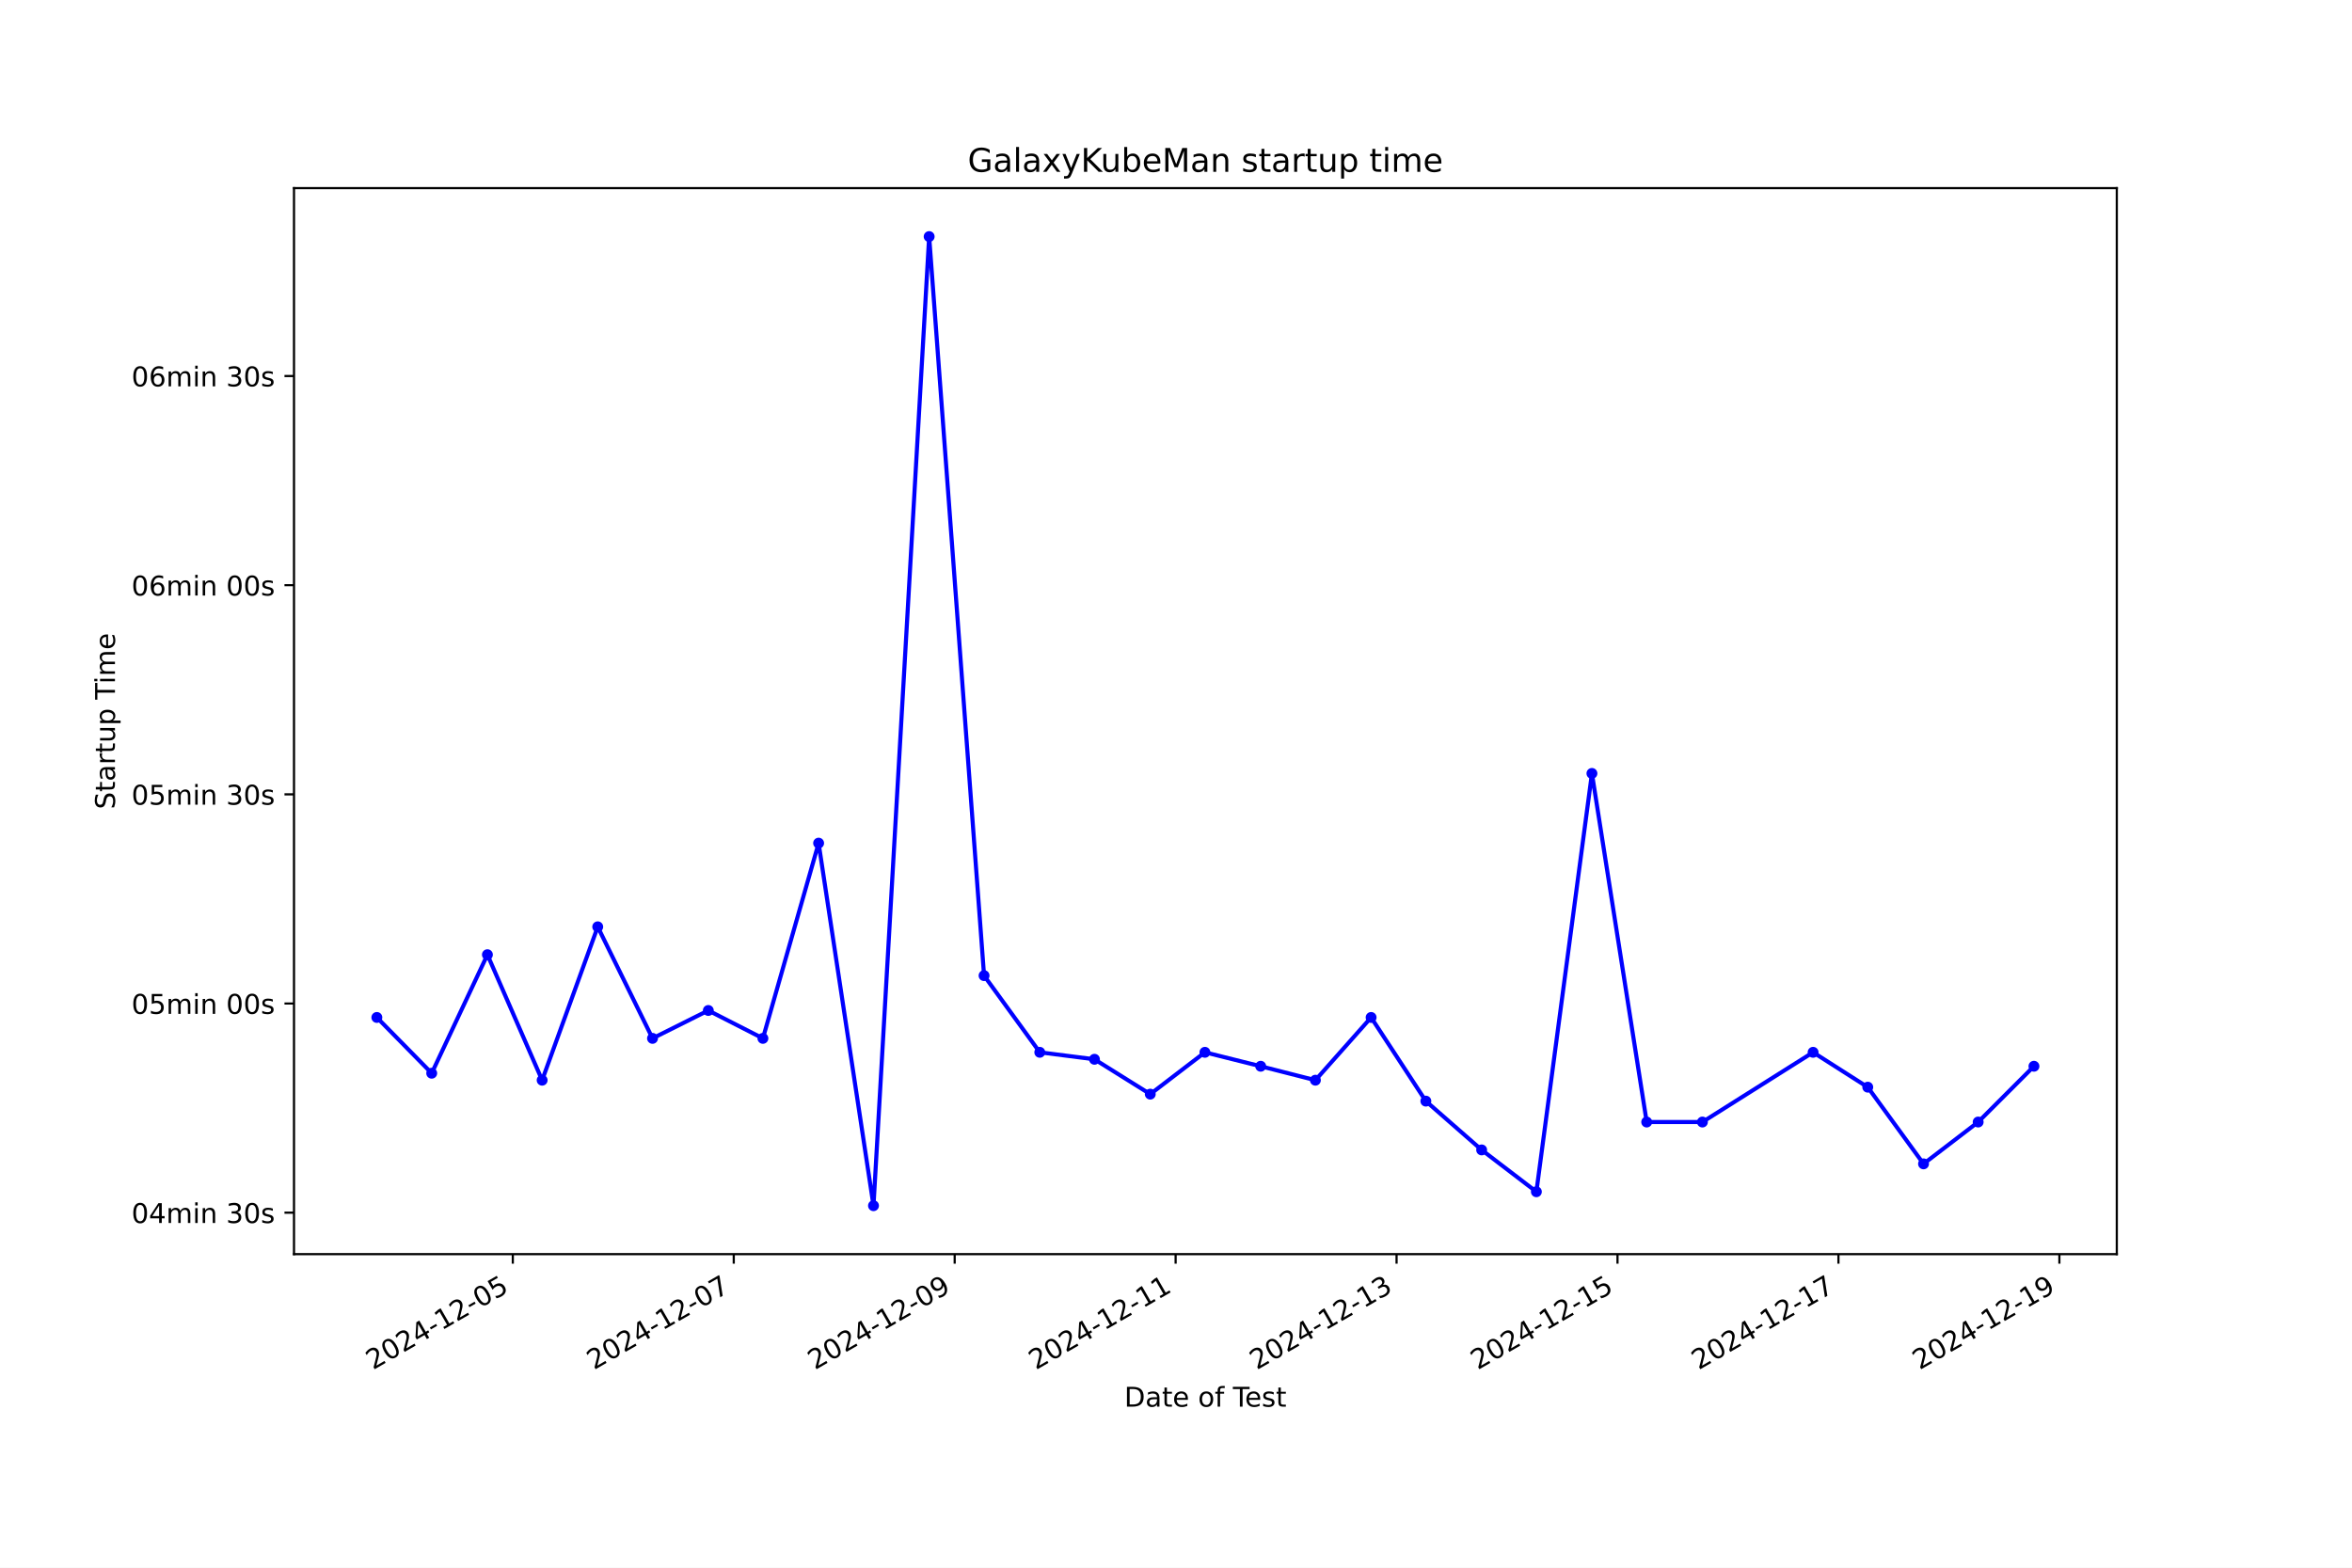
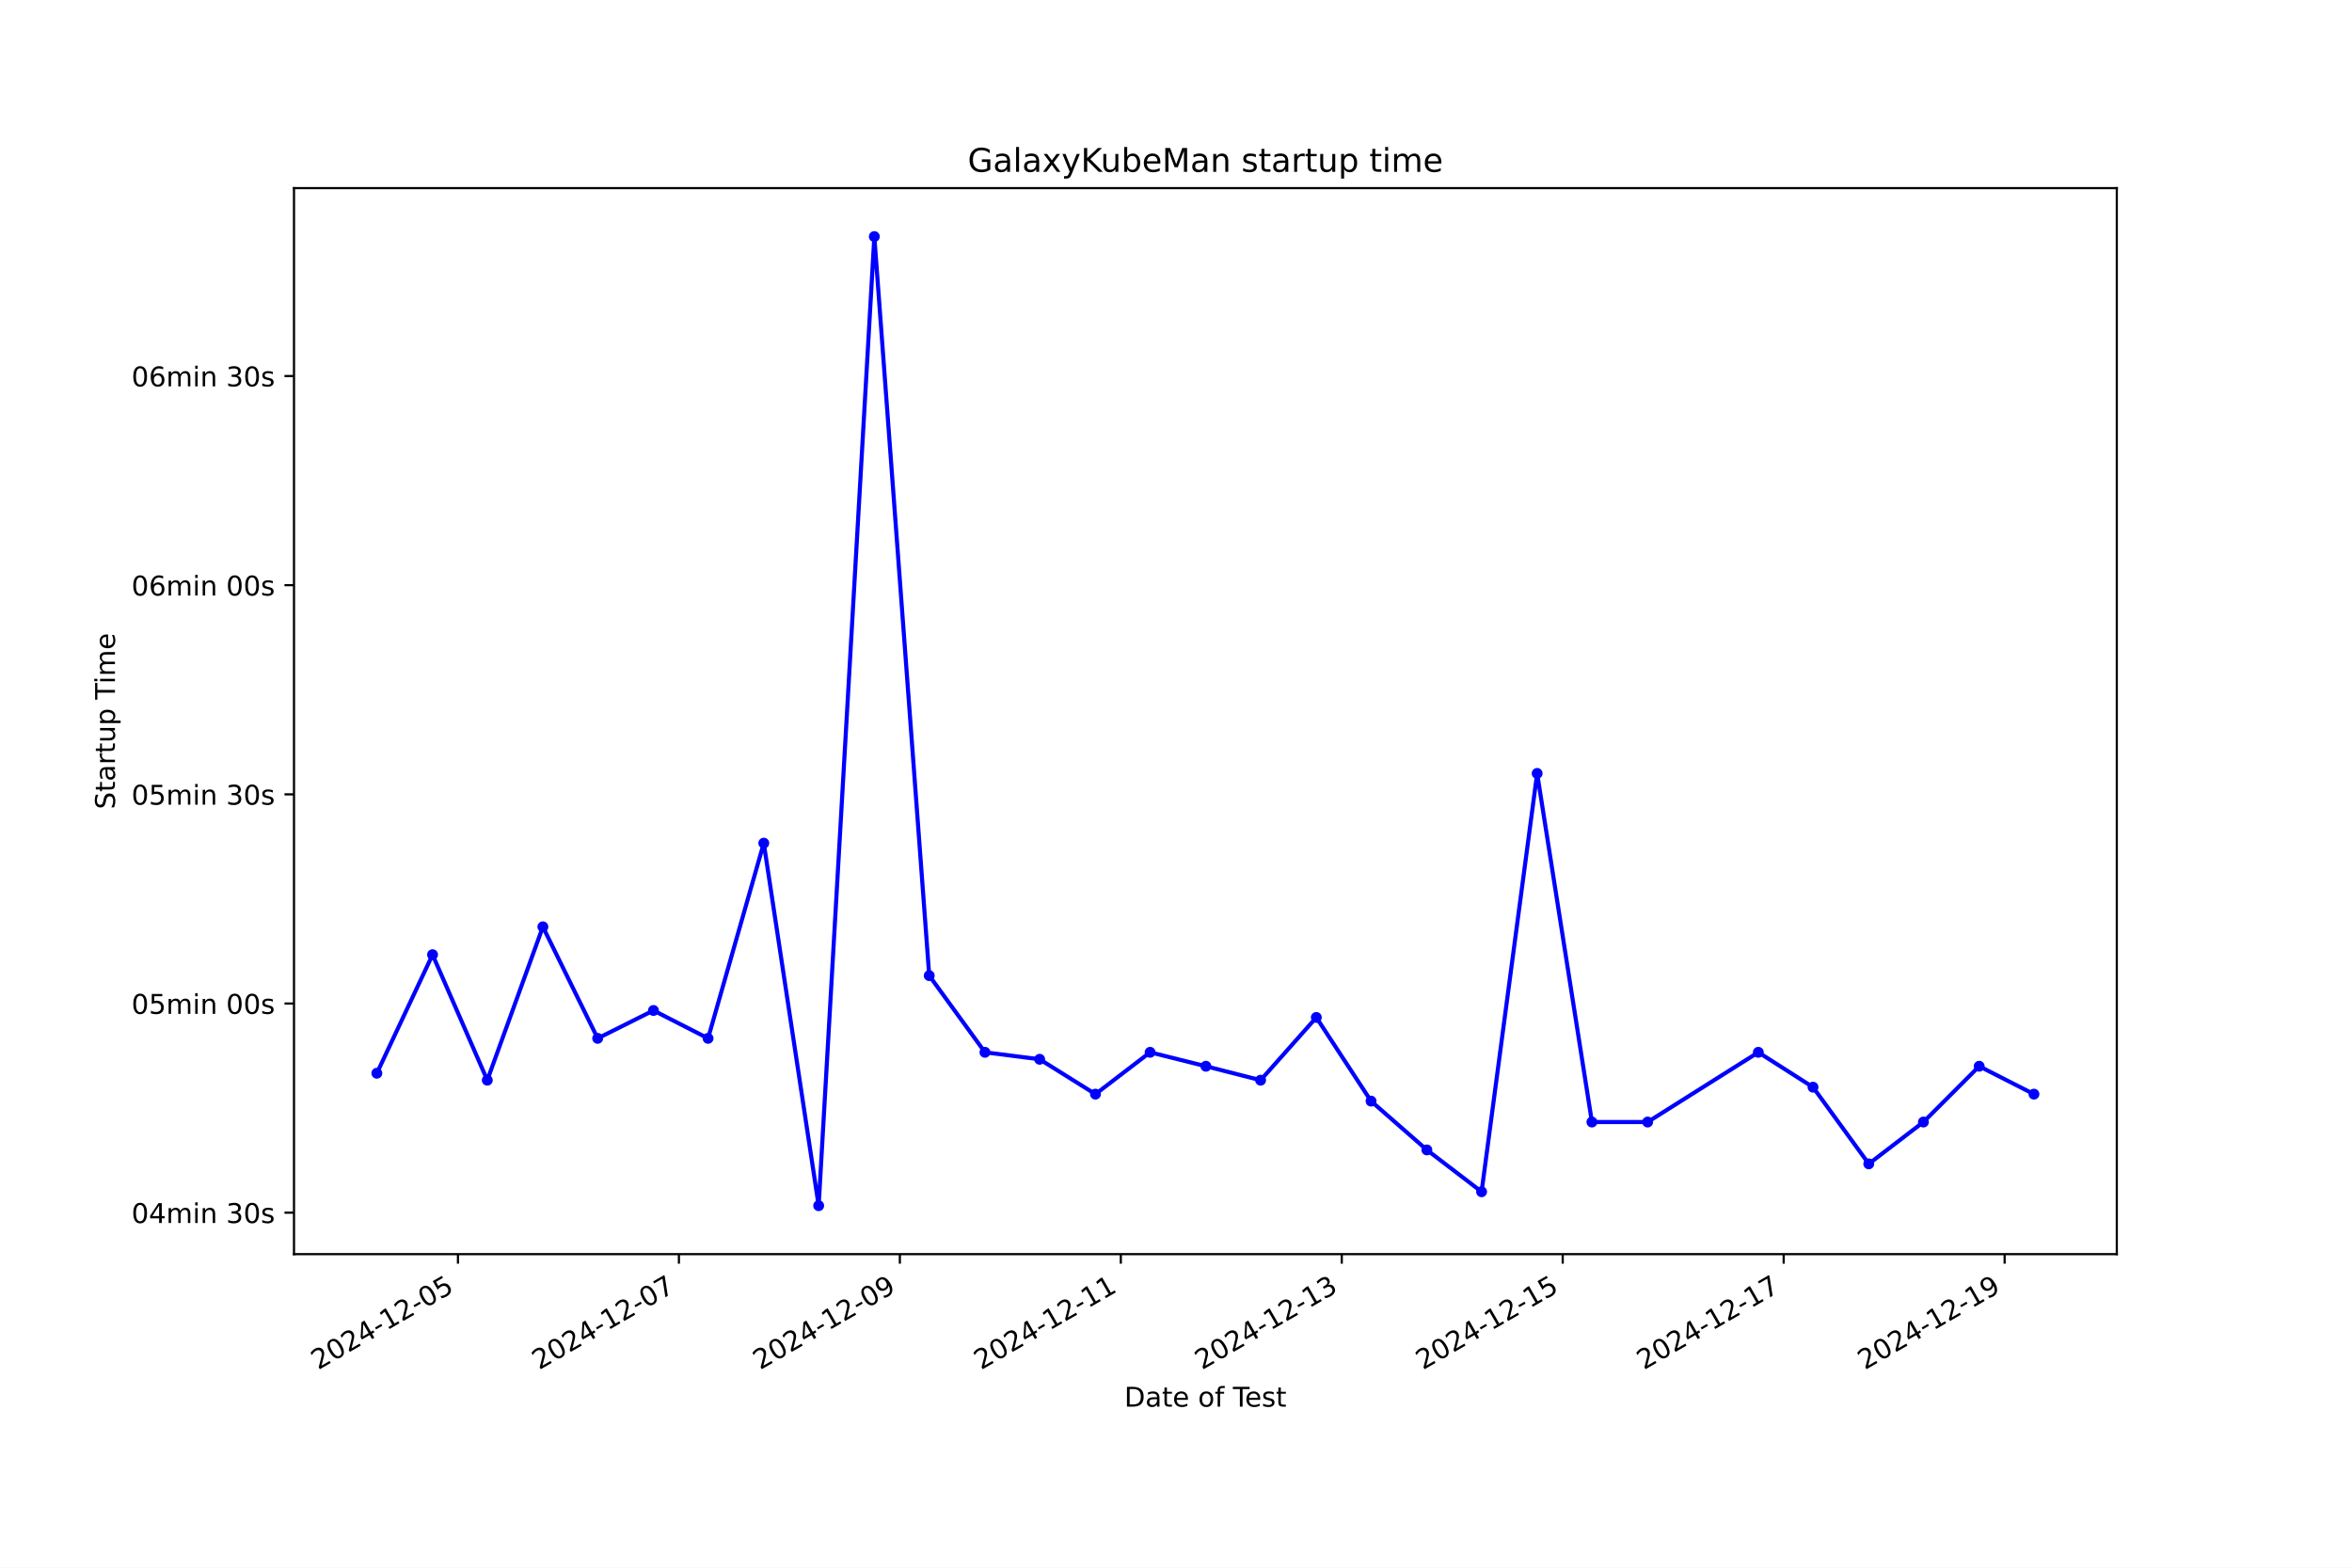
<svg xmlns="http://www.w3.org/2000/svg" xmlns:xlink="http://www.w3.org/1999/xlink" width="864pt" height="576pt" viewBox="0 0 864 576" version="1.1">
  <defs>
    <style type="text/css">*{stroke-linejoin: round; stroke-linecap: butt}</style>
  </defs>
  <g id="figure_1">
    <g id="patch_1">
      <path d="M 0 576  L 864 576  L 864 0  L 0 0  z " style="fill: #ffffff" />
    </g>
    <g id="axes_1">
      <g id="patch_2">
        <path d="M 108 460.8  L 777.6 460.8  L 777.6 69.12  L 108 69.12  z " style="fill: #ffffff" />
      </g>
      <g id="matplotlib.axis_1">
        <g id="xtick_1">
          <g id="line2d_1">
            <defs>
-               <path id="mb985f43c04" d="M 0 0  L 0 3.5  " style="stroke: #000000; stroke-width: 0.8" />
+               <path id="mb33fd4a766" d="M 0 0  L 0 3.5  " style="stroke: #000000; stroke-width: 0.8" />
            </defs>
            <g>
-               <use xlink:href="#mb985f43c04" x="188.381" y="460.8" style="stroke: #000000; stroke-width: 0.8" />
+               <use xlink:href="#mb33fd4a766" x="168.23" y="460.8" style="stroke: #000000; stroke-width: 0.8" />
            </g>
          </g>
          <g id="text_1">
-             <g transform="translate(137.0113 503.4383) rotate(-30) scale(0.1 -0.1)">
+             <g transform="translate(116.8608 503.4383) rotate(-30) scale(0.1 -0.1)">
              <defs>
                <path id="DejaVuSans-32" d="M 1228 531  L 3431 531  L 3431 0  L 469 0  L 469 531  Q 828 903 1448 1529  Q 2069 2156 2228 2338  Q 2531 2678 2651 2914  Q 2772 3150 2772 3378  Q 2772 3750 2511 3984  Q 2250 4219 1831 4219  Q 1534 4219 1204 4116  Q 875 4013 500 3803  L 500 4441  Q 881 4594 1212 4672  Q 1544 4750 1819 4750  Q 2544 4750 2975 4387  Q 3406 4025 3406 3419  Q 3406 3131 3298 2873  Q 3191 2616 2906 2266  Q 2828 2175 2409 1742  Q 1991 1309 1228 531  z " transform="scale(0.015625)" />
                <path id="DejaVuSans-30" d="M 2034 4250  Q 1547 4250 1301 3770  Q 1056 3291 1056 2328  Q 1056 1369 1301 889  Q 1547 409 2034 409  Q 2525 409 2770 889  Q 3016 1369 3016 2328  Q 3016 3291 2770 3770  Q 2525 4250 2034 4250  z M 2034 4750  Q 2819 4750 3233 4129  Q 3647 3509 3647 2328  Q 3647 1150 3233 529  Q 2819 -91 2034 -91  Q 1250 -91 836 529  Q 422 1150 422 2328  Q 422 3509 836 4129  Q 1250 4750 2034 4750  z " transform="scale(0.015625)" />
                <path id="DejaVuSans-34" d="M 2419 4116  L 825 1625  L 2419 1625  L 2419 4116  z M 2253 4666  L 3047 4666  L 3047 1625  L 3713 1625  L 3713 1100  L 3047 1100  L 3047 0  L 2419 0  L 2419 1100  L 313 1100  L 313 1709  L 2253 4666  z " transform="scale(0.015625)" />
                <path id="DejaVuSans-2d" d="M 313 2009  L 1997 2009  L 1997 1497  L 313 1497  L 313 2009  z " transform="scale(0.015625)" />
                <path id="DejaVuSans-31" d="M 794 531  L 1825 531  L 1825 4091  L 703 3866  L 703 4441  L 1819 4666  L 2450 4666  L 2450 531  L 3481 531  L 3481 0  L 794 0  L 794 531  z " transform="scale(0.015625)" />
                <path id="DejaVuSans-35" d="M 691 4666  L 3169 4666  L 3169 4134  L 1269 4134  L 1269 2991  Q 1406 3038 1543 3061  Q 1681 3084 1819 3084  Q 2600 3084 3056 2656  Q 3513 2228 3513 1497  Q 3513 744 3044 326  Q 2575 -91 1722 -91  Q 1428 -91 1123 -41  Q 819 9 494 109  L 494 744  Q 775 591 1075 516  Q 1375 441 1709 441  Q 2250 441 2565 725  Q 2881 1009 2881 1497  Q 2881 1984 2565 2268  Q 2250 2553 1709 2553  Q 1456 2553 1204 2497  Q 953 2441 691 2322  L 691 4666  z " transform="scale(0.015625)" />
              </defs>
              <use xlink:href="#DejaVuSans-32" />
              <use xlink:href="#DejaVuSans-30" transform="translate(63.62305 0)" />
              <use xlink:href="#DejaVuSans-32" transform="translate(127.2461 0)" />
              <use xlink:href="#DejaVuSans-34" transform="translate(190.8691 0)" />
              <use xlink:href="#DejaVuSans-2d" transform="translate(254.4922 0)" />
              <use xlink:href="#DejaVuSans-31" transform="translate(290.5762 0)" />
              <use xlink:href="#DejaVuSans-32" transform="translate(354.1992 0)" />
              <use xlink:href="#DejaVuSans-2d" transform="translate(417.8223 0)" />
              <use xlink:href="#DejaVuSans-30" transform="translate(453.9062 0)" />
              <use xlink:href="#DejaVuSans-35" transform="translate(517.5293 0)" />
            </g>
          </g>
        </g>
        <g id="xtick_2">
          <g id="line2d_2">
            <g>
-               <use xlink:href="#mb985f43c04" x="269.542" y="460.8" style="stroke: #000000; stroke-width: 0.8" />
+               <use xlink:href="#mb33fd4a766" x="249.397" y="460.8" style="stroke: #000000; stroke-width: 0.8" />
            </g>
          </g>
          <g id="text_2">
-             <g transform="translate(218.1722 503.4383) rotate(-30) scale(0.1 -0.1)">
+             <g transform="translate(198.0271 503.4383) rotate(-30) scale(0.1 -0.1)">
              <defs>
                <path id="DejaVuSans-37" d="M 525 4666  L 3525 4666  L 3525 4397  L 1831 0  L 1172 0  L 2766 4134  L 525 4134  L 525 4666  z " transform="scale(0.015625)" />
              </defs>
              <use xlink:href="#DejaVuSans-32" />
              <use xlink:href="#DejaVuSans-30" transform="translate(63.62305 0)" />
              <use xlink:href="#DejaVuSans-32" transform="translate(127.2461 0)" />
              <use xlink:href="#DejaVuSans-34" transform="translate(190.8691 0)" />
              <use xlink:href="#DejaVuSans-2d" transform="translate(254.4922 0)" />
              <use xlink:href="#DejaVuSans-31" transform="translate(290.5762 0)" />
              <use xlink:href="#DejaVuSans-32" transform="translate(354.1992 0)" />
              <use xlink:href="#DejaVuSans-2d" transform="translate(417.8223 0)" />
              <use xlink:href="#DejaVuSans-30" transform="translate(453.9062 0)" />
              <use xlink:href="#DejaVuSans-37" transform="translate(517.5293 0)" />
            </g>
          </g>
        </g>
        <g id="xtick_3">
          <g id="line2d_3">
            <g>
-               <use xlink:href="#mb985f43c04" x="350.702" y="460.8" style="stroke: #000000; stroke-width: 0.8" />
+               <use xlink:href="#mb33fd4a766" x="330.563" y="460.8" style="stroke: #000000; stroke-width: 0.8" />
            </g>
          </g>
          <g id="text_3">
-             <g transform="translate(299.333 503.4383) rotate(-30) scale(0.1 -0.1)">
+             <g transform="translate(279.1934 503.4383) rotate(-30) scale(0.1 -0.1)">
              <defs>
                <path id="DejaVuSans-39" d="M 703 97  L 703 672  Q 941 559 1184 500  Q 1428 441 1663 441  Q 2288 441 2617 861  Q 2947 1281 2994 2138  Q 2813 1869 2534 1725  Q 2256 1581 1919 1581  Q 1219 1581 811 2004  Q 403 2428 403 3163  Q 403 3881 828 4315  Q 1253 4750 1959 4750  Q 2769 4750 3195 4129  Q 3622 3509 3622 2328  Q 3622 1225 3098 567  Q 2575 -91 1691 -91  Q 1453 -91 1209 -44  Q 966 3 703 97  z M 1959 2075  Q 2384 2075 2632 2365  Q 2881 2656 2881 3163  Q 2881 3666 2632 3958  Q 2384 4250 1959 4250  Q 1534 4250 1286 3958  Q 1038 3666 1038 3163  Q 1038 2656 1286 2365  Q 1534 2075 1959 2075  z " transform="scale(0.015625)" />
              </defs>
              <use xlink:href="#DejaVuSans-32" />
              <use xlink:href="#DejaVuSans-30" transform="translate(63.62305 0)" />
              <use xlink:href="#DejaVuSans-32" transform="translate(127.2461 0)" />
              <use xlink:href="#DejaVuSans-34" transform="translate(190.8691 0)" />
              <use xlink:href="#DejaVuSans-2d" transform="translate(254.4922 0)" />
              <use xlink:href="#DejaVuSans-31" transform="translate(290.5762 0)" />
              <use xlink:href="#DejaVuSans-32" transform="translate(354.1992 0)" />
              <use xlink:href="#DejaVuSans-2d" transform="translate(417.8223 0)" />
              <use xlink:href="#DejaVuSans-30" transform="translate(453.9062 0)" />
              <use xlink:href="#DejaVuSans-39" transform="translate(517.5293 0)" />
            </g>
          </g>
        </g>
        <g id="xtick_4">
          <g id="line2d_4">
            <g>
-               <use xlink:href="#mb985f43c04" x="431.863" y="460.8" style="stroke: #000000; stroke-width: 0.8" />
+               <use xlink:href="#mb33fd4a766" x="411.729" y="460.8" style="stroke: #000000; stroke-width: 0.8" />
            </g>
          </g>
          <g id="text_4">
-             <g transform="translate(380.4938 503.4383) rotate(-30) scale(0.1 -0.1)">
+             <g transform="translate(360.3598 503.4383) rotate(-30) scale(0.1 -0.1)">
              <use xlink:href="#DejaVuSans-32" />
              <use xlink:href="#DejaVuSans-30" transform="translate(63.62305 0)" />
              <use xlink:href="#DejaVuSans-32" transform="translate(127.2461 0)" />
              <use xlink:href="#DejaVuSans-34" transform="translate(190.8691 0)" />
              <use xlink:href="#DejaVuSans-2d" transform="translate(254.4922 0)" />
              <use xlink:href="#DejaVuSans-31" transform="translate(290.5762 0)" />
              <use xlink:href="#DejaVuSans-32" transform="translate(354.1992 0)" />
              <use xlink:href="#DejaVuSans-2d" transform="translate(417.8223 0)" />
              <use xlink:href="#DejaVuSans-31" transform="translate(453.9062 0)" />
              <use xlink:href="#DejaVuSans-31" transform="translate(517.5293 0)" />
            </g>
          </g>
        </g>
        <g id="xtick_5">
          <g id="line2d_5">
            <g>
-               <use xlink:href="#mb985f43c04" x="513.024" y="460.8" style="stroke: #000000; stroke-width: 0.8" />
+               <use xlink:href="#mb33fd4a766" x="492.896" y="460.8" style="stroke: #000000; stroke-width: 0.8" />
            </g>
          </g>
          <g id="text_5">
-             <g transform="translate(461.6546 503.4383) rotate(-30) scale(0.1 -0.1)">
+             <g transform="translate(441.5261 503.4383) rotate(-30) scale(0.1 -0.1)">
              <defs>
                <path id="DejaVuSans-33" d="M 2597 2516  Q 3050 2419 3304 2112  Q 3559 1806 3559 1356  Q 3559 666 3084 287  Q 2609 -91 1734 -91  Q 1441 -91 1130 -33  Q 819 25 488 141  L 488 750  Q 750 597 1062 519  Q 1375 441 1716 441  Q 2309 441 2620 675  Q 2931 909 2931 1356  Q 2931 1769 2642 2001  Q 2353 2234 1838 2234  L 1294 2234  L 1294 2753  L 1863 2753  Q 2328 2753 2575 2939  Q 2822 3125 2822 3475  Q 2822 3834 2567 4026  Q 2313 4219 1838 4219  Q 1578 4219 1281 4162  Q 984 4106 628 3988  L 628 4550  Q 988 4650 1302 4700  Q 1616 4750 1894 4750  Q 2613 4750 3031 4423  Q 3450 4097 3450 3541  Q 3450 3153 3228 2886  Q 3006 2619 2597 2516  z " transform="scale(0.015625)" />
              </defs>
              <use xlink:href="#DejaVuSans-32" />
              <use xlink:href="#DejaVuSans-30" transform="translate(63.62305 0)" />
              <use xlink:href="#DejaVuSans-32" transform="translate(127.2461 0)" />
              <use xlink:href="#DejaVuSans-34" transform="translate(190.8691 0)" />
              <use xlink:href="#DejaVuSans-2d" transform="translate(254.4922 0)" />
              <use xlink:href="#DejaVuSans-31" transform="translate(290.5762 0)" />
              <use xlink:href="#DejaVuSans-32" transform="translate(354.1992 0)" />
              <use xlink:href="#DejaVuSans-2d" transform="translate(417.8223 0)" />
              <use xlink:href="#DejaVuSans-31" transform="translate(453.9062 0)" />
              <use xlink:href="#DejaVuSans-33" transform="translate(517.5293 0)" />
            </g>
          </g>
        </g>
        <g id="xtick_6">
          <g id="line2d_6">
            <g>
-               <use xlink:href="#mb985f43c04" x="594.185" y="460.8" style="stroke: #000000; stroke-width: 0.8" />
+               <use xlink:href="#mb33fd4a766" x="574.062" y="460.8" style="stroke: #000000; stroke-width: 0.8" />
            </g>
          </g>
          <g id="text_6">
-             <g transform="translate(542.8154 503.4383) rotate(-30) scale(0.1 -0.1)">
+             <g transform="translate(522.6924 503.4383) rotate(-30) scale(0.1 -0.1)">
              <use xlink:href="#DejaVuSans-32" />
              <use xlink:href="#DejaVuSans-30" transform="translate(63.62305 0)" />
              <use xlink:href="#DejaVuSans-32" transform="translate(127.2461 0)" />
              <use xlink:href="#DejaVuSans-34" transform="translate(190.8691 0)" />
              <use xlink:href="#DejaVuSans-2d" transform="translate(254.4922 0)" />
              <use xlink:href="#DejaVuSans-31" transform="translate(290.5762 0)" />
              <use xlink:href="#DejaVuSans-32" transform="translate(354.1992 0)" />
              <use xlink:href="#DejaVuSans-2d" transform="translate(417.8223 0)" />
              <use xlink:href="#DejaVuSans-31" transform="translate(453.9062 0)" />
              <use xlink:href="#DejaVuSans-35" transform="translate(517.5293 0)" />
            </g>
          </g>
        </g>
        <g id="xtick_7">
          <g id="line2d_7">
            <g>
-               <use xlink:href="#mb985f43c04" x="675.346" y="460.8" style="stroke: #000000; stroke-width: 0.8" />
+               <use xlink:href="#mb33fd4a766" x="655.228" y="460.8" style="stroke: #000000; stroke-width: 0.8" />
            </g>
          </g>
          <g id="text_7">
-             <g transform="translate(623.9763 503.4383) rotate(-30) scale(0.1 -0.1)">
+             <g transform="translate(603.8588 503.4383) rotate(-30) scale(0.1 -0.1)">
              <use xlink:href="#DejaVuSans-32" />
              <use xlink:href="#DejaVuSans-30" transform="translate(63.62305 0)" />
              <use xlink:href="#DejaVuSans-32" transform="translate(127.2461 0)" />
              <use xlink:href="#DejaVuSans-34" transform="translate(190.8691 0)" />
              <use xlink:href="#DejaVuSans-2d" transform="translate(254.4922 0)" />
              <use xlink:href="#DejaVuSans-31" transform="translate(290.5762 0)" />
              <use xlink:href="#DejaVuSans-32" transform="translate(354.1992 0)" />
              <use xlink:href="#DejaVuSans-2d" transform="translate(417.8223 0)" />
              <use xlink:href="#DejaVuSans-31" transform="translate(453.9062 0)" />
              <use xlink:href="#DejaVuSans-37" transform="translate(517.5293 0)" />
            </g>
          </g>
        </g>
        <g id="xtick_8">
          <g id="line2d_8">
            <g>
-               <use xlink:href="#mb985f43c04" x="756.507" y="460.8" style="stroke: #000000; stroke-width: 0.8" />
+               <use xlink:href="#mb33fd4a766" x="736.395" y="460.8" style="stroke: #000000; stroke-width: 0.8" />
            </g>
          </g>
          <g id="text_8">
-             <g transform="translate(705.1371 503.4383) rotate(-30) scale(0.1 -0.1)">
+             <g transform="translate(685.0251 503.4383) rotate(-30) scale(0.1 -0.1)">
              <use xlink:href="#DejaVuSans-32" />
              <use xlink:href="#DejaVuSans-30" transform="translate(63.62305 0)" />
              <use xlink:href="#DejaVuSans-32" transform="translate(127.2461 0)" />
              <use xlink:href="#DejaVuSans-34" transform="translate(190.8691 0)" />
              <use xlink:href="#DejaVuSans-2d" transform="translate(254.4922 0)" />
              <use xlink:href="#DejaVuSans-31" transform="translate(290.5762 0)" />
              <use xlink:href="#DejaVuSans-32" transform="translate(354.1992 0)" />
              <use xlink:href="#DejaVuSans-2d" transform="translate(417.8223 0)" />
              <use xlink:href="#DejaVuSans-31" transform="translate(453.9062 0)" />
              <use xlink:href="#DejaVuSans-39" transform="translate(517.5293 0)" />
            </g>
          </g>
        </g>
        <g id="text_9">
          <g transform="translate(413.0063 516.8378) scale(0.1 -0.1)">
            <defs>
              <path id="DejaVuSans-44" d="M 1259 4147  L 1259 519  L 2022 519  Q 2988 519 3436 956  Q 3884 1394 3884 2338  Q 3884 3275 3436 3711  Q 2988 4147 2022 4147  L 1259 4147  z M 628 4666  L 1925 4666  Q 3281 4666 3915 4102  Q 4550 3538 4550 2338  Q 4550 1131 3912 565  Q 3275 0 1925 0  L 628 0  L 628 4666  z " transform="scale(0.015625)" />
              <path id="DejaVuSans-61" d="M 2194 1759  Q 1497 1759 1228 1600  Q 959 1441 959 1056  Q 959 750 1161 570  Q 1363 391 1709 391  Q 2188 391 2477 730  Q 2766 1069 2766 1631  L 2766 1759  L 2194 1759  z M 3341 1997  L 3341 0  L 2766 0  L 2766 531  Q 2569 213 2275 61  Q 1981 -91 1556 -91  Q 1019 -91 701 211  Q 384 513 384 1019  Q 384 1609 779 1909  Q 1175 2209 1959 2209  L 2766 2209  L 2766 2266  Q 2766 2663 2505 2880  Q 2244 3097 1772 3097  Q 1472 3097 1187 3025  Q 903 2953 641 2809  L 641 3341  Q 956 3463 1253 3523  Q 1550 3584 1831 3584  Q 2591 3584 2966 3190  Q 3341 2797 3341 1997  z " transform="scale(0.015625)" />
              <path id="DejaVuSans-74" d="M 1172 4494  L 1172 3500  L 2356 3500  L 2356 3053  L 1172 3053  L 1172 1153  Q 1172 725 1289 603  Q 1406 481 1766 481  L 2356 481  L 2356 0  L 1766 0  Q 1100 0 847 248  Q 594 497 594 1153  L 594 3053  L 172 3053  L 172 3500  L 594 3500  L 594 4494  L 1172 4494  z " transform="scale(0.015625)" />
              <path id="DejaVuSans-65" d="M 3597 1894  L 3597 1613  L 953 1613  Q 991 1019 1311 708  Q 1631 397 2203 397  Q 2534 397 2845 478  Q 3156 559 3463 722  L 3463 178  Q 3153 47 2828 -22  Q 2503 -91 2169 -91  Q 1331 -91 842 396  Q 353 884 353 1716  Q 353 2575 817 3079  Q 1281 3584 2069 3584  Q 2775 3584 3186 3129  Q 3597 2675 3597 1894  z M 3022 2063  Q 3016 2534 2758 2815  Q 2500 3097 2075 3097  Q 1594 3097 1305 2825  Q 1016 2553 972 2059  L 3022 2063  z " transform="scale(0.015625)" />
              <path id="DejaVuSans-20" transform="scale(0.015625)" />
              <path id="DejaVuSans-6f" d="M 1959 3097  Q 1497 3097 1228 2736  Q 959 2375 959 1747  Q 959 1119 1226 758  Q 1494 397 1959 397  Q 2419 397 2687 759  Q 2956 1122 2956 1747  Q 2956 2369 2687 2733  Q 2419 3097 1959 3097  z M 1959 3584  Q 2709 3584 3137 3096  Q 3566 2609 3566 1747  Q 3566 888 3137 398  Q 2709 -91 1959 -91  Q 1206 -91 779 398  Q 353 888 353 1747  Q 353 2609 779 3096  Q 1206 3584 1959 3584  z " transform="scale(0.015625)" />
              <path id="DejaVuSans-66" d="M 2375 4863  L 2375 4384  L 1825 4384  Q 1516 4384 1395 4259  Q 1275 4134 1275 3809  L 1275 3500  L 2222 3500  L 2222 3053  L 1275 3053  L 1275 0  L 697 0  L 697 3053  L 147 3053  L 147 3500  L 697 3500  L 697 3744  Q 697 4328 969 4595  Q 1241 4863 1831 4863  L 2375 4863  z " transform="scale(0.015625)" />
              <path id="DejaVuSans-54" d="M -19 4666  L 3928 4666  L 3928 4134  L 2272 4134  L 2272 0  L 1638 0  L 1638 4134  L -19 4134  L -19 4666  z " transform="scale(0.015625)" />
              <path id="DejaVuSans-73" d="M 2834 3397  L 2834 2853  Q 2591 2978 2328 3040  Q 2066 3103 1784 3103  Q 1356 3103 1142 2972  Q 928 2841 928 2578  Q 928 2378 1081 2264  Q 1234 2150 1697 2047  L 1894 2003  Q 2506 1872 2764 1633  Q 3022 1394 3022 966  Q 3022 478 2636 193  Q 2250 -91 1575 -91  Q 1294 -91 989 -36  Q 684 19 347 128  L 347 722  Q 666 556 975 473  Q 1284 391 1588 391  Q 1994 391 2212 530  Q 2431 669 2431 922  Q 2431 1156 2273 1281  Q 2116 1406 1581 1522  L 1381 1569  Q 847 1681 609 1914  Q 372 2147 372 2553  Q 372 3047 722 3315  Q 1072 3584 1716 3584  Q 2034 3584 2315 3537  Q 2597 3491 2834 3397  z " transform="scale(0.015625)" />
            </defs>
            <use xlink:href="#DejaVuSans-44" />
            <use xlink:href="#DejaVuSans-61" transform="translate(77.00195 0)" />
            <use xlink:href="#DejaVuSans-74" transform="translate(138.2812 0)" />
            <use xlink:href="#DejaVuSans-65" transform="translate(177.4902 0)" />
            <use xlink:href="#DejaVuSans-20" transform="translate(239.0137 0)" />
            <use xlink:href="#DejaVuSans-6f" transform="translate(270.8008 0)" />
            <use xlink:href="#DejaVuSans-66" transform="translate(331.9824 0)" />
            <use xlink:href="#DejaVuSans-20" transform="translate(367.1875 0)" />
            <use xlink:href="#DejaVuSans-54" transform="translate(398.9746 0)" />
            <use xlink:href="#DejaVuSans-65" transform="translate(443.0586 0)" />
            <use xlink:href="#DejaVuSans-73" transform="translate(504.582 0)" />
            <use xlink:href="#DejaVuSans-74" transform="translate(556.6816 0)" />
          </g>
        </g>
      </g>
      <g id="matplotlib.axis_2">
        <g id="ytick_1">
          <g id="line2d_9">
            <defs>
-               <path id="m470c688fe7" d="M 0 0  L -3.5 0  " style="stroke: #000000; stroke-width: 0.8" />
+               <path id="mc5450368cf" d="M 0 0  L -3.5 0  " style="stroke: #000000; stroke-width: 0.8" />
            </defs>
            <g>
-               <use xlink:href="#m470c688fe7" x="108" y="445.558" style="stroke: #000000; stroke-width: 0.8" />
+               <use xlink:href="#mc5450368cf" x="108" y="445.558" style="stroke: #000000; stroke-width: 0.8" />
            </g>
          </g>
          <g id="text_10">
            <g transform="translate(48.30625 449.3573) scale(0.1 -0.1)">
              <defs>
                <path id="DejaVuSans-6d" d="M 3328 2828  Q 3544 3216 3844 3400  Q 4144 3584 4550 3584  Q 5097 3584 5394 3201  Q 5691 2819 5691 2113  L 5691 0  L 5113 0  L 5113 2094  Q 5113 2597 4934 2840  Q 4756 3084 4391 3084  Q 3944 3084 3684 2787  Q 3425 2491 3425 1978  L 3425 0  L 2847 0  L 2847 2094  Q 2847 2600 2669 2842  Q 2491 3084 2119 3084  Q 1678 3084 1418 2786  Q 1159 2488 1159 1978  L 1159 0  L 581 0  L 581 3500  L 1159 3500  L 1159 2956  Q 1356 3278 1631 3431  Q 1906 3584 2284 3584  Q 2666 3584 2933 3390  Q 3200 3197 3328 2828  z " transform="scale(0.015625)" />
                <path id="DejaVuSans-69" d="M 603 3500  L 1178 3500  L 1178 0  L 603 0  L 603 3500  z M 603 4863  L 1178 4863  L 1178 4134  L 603 4134  L 603 4863  z " transform="scale(0.015625)" />
                <path id="DejaVuSans-6e" d="M 3513 2113  L 3513 0  L 2938 0  L 2938 2094  Q 2938 2591 2744 2837  Q 2550 3084 2163 3084  Q 1697 3084 1428 2787  Q 1159 2491 1159 1978  L 1159 0  L 581 0  L 581 3500  L 1159 3500  L 1159 2956  Q 1366 3272 1645 3428  Q 1925 3584 2291 3584  Q 2894 3584 3203 3211  Q 3513 2838 3513 2113  z " transform="scale(0.015625)" />
              </defs>
              <use xlink:href="#DejaVuSans-30" />
              <use xlink:href="#DejaVuSans-34" transform="translate(63.62305 0)" />
              <use xlink:href="#DejaVuSans-6d" transform="translate(127.2461 0)" />
              <use xlink:href="#DejaVuSans-69" transform="translate(224.6582 0)" />
              <use xlink:href="#DejaVuSans-6e" transform="translate(252.4414 0)" />
              <use xlink:href="#DejaVuSans-20" transform="translate(315.8203 0)" />
              <use xlink:href="#DejaVuSans-33" transform="translate(347.6074 0)" />
              <use xlink:href="#DejaVuSans-30" transform="translate(411.2305 0)" />
              <use xlink:href="#DejaVuSans-73" transform="translate(474.8535 0)" />
            </g>
          </g>
        </g>
        <g id="ytick_2">
          <g id="line2d_10">
            <g>
-               <use xlink:href="#m470c688fe7" x="108" y="368.708" style="stroke: #000000; stroke-width: 0.8" />
+               <use xlink:href="#mc5450368cf" x="108" y="368.708" style="stroke: #000000; stroke-width: 0.8" />
            </g>
          </g>
          <g id="text_11">
            <g transform="translate(48.30625 372.507) scale(0.1 -0.1)">
              <use xlink:href="#DejaVuSans-30" />
              <use xlink:href="#DejaVuSans-35" transform="translate(63.62305 0)" />
              <use xlink:href="#DejaVuSans-6d" transform="translate(127.2461 0)" />
              <use xlink:href="#DejaVuSans-69" transform="translate(224.6582 0)" />
              <use xlink:href="#DejaVuSans-6e" transform="translate(252.4414 0)" />
              <use xlink:href="#DejaVuSans-20" transform="translate(315.8203 0)" />
              <use xlink:href="#DejaVuSans-30" transform="translate(347.6074 0)" />
              <use xlink:href="#DejaVuSans-30" transform="translate(411.2305 0)" />
              <use xlink:href="#DejaVuSans-73" transform="translate(474.8535 0)" />
            </g>
          </g>
        </g>
        <g id="ytick_3">
          <g id="line2d_11">
            <g>
-               <use xlink:href="#m470c688fe7" x="108" y="291.858" style="stroke: #000000; stroke-width: 0.8" />
+               <use xlink:href="#mc5450368cf" x="108" y="291.858" style="stroke: #000000; stroke-width: 0.8" />
            </g>
          </g>
          <g id="text_12">
            <g transform="translate(48.30625 295.6568) scale(0.1 -0.1)">
              <use xlink:href="#DejaVuSans-30" />
              <use xlink:href="#DejaVuSans-35" transform="translate(63.62305 0)" />
              <use xlink:href="#DejaVuSans-6d" transform="translate(127.2461 0)" />
              <use xlink:href="#DejaVuSans-69" transform="translate(224.6582 0)" />
              <use xlink:href="#DejaVuSans-6e" transform="translate(252.4414 0)" />
              <use xlink:href="#DejaVuSans-20" transform="translate(315.8203 0)" />
              <use xlink:href="#DejaVuSans-33" transform="translate(347.6074 0)" />
              <use xlink:href="#DejaVuSans-30" transform="translate(411.2305 0)" />
              <use xlink:href="#DejaVuSans-73" transform="translate(474.8535 0)" />
            </g>
          </g>
        </g>
        <g id="ytick_4">
          <g id="line2d_12">
            <g>
-               <use xlink:href="#m470c688fe7" x="108" y="215.007" style="stroke: #000000; stroke-width: 0.8" />
+               <use xlink:href="#mc5450368cf" x="108" y="215.007" style="stroke: #000000; stroke-width: 0.8" />
            </g>
          </g>
          <g id="text_13">
            <g transform="translate(48.30625 218.8066) scale(0.1 -0.1)">
              <defs>
                <path id="DejaVuSans-36" d="M 2113 2584  Q 1688 2584 1439 2293  Q 1191 2003 1191 1497  Q 1191 994 1439 701  Q 1688 409 2113 409  Q 2538 409 2786 701  Q 3034 994 3034 1497  Q 3034 2003 2786 2293  Q 2538 2584 2113 2584  z M 3366 4563  L 3366 3988  Q 3128 4100 2886 4159  Q 2644 4219 2406 4219  Q 1781 4219 1451 3797  Q 1122 3375 1075 2522  Q 1259 2794 1537 2939  Q 1816 3084 2150 3084  Q 2853 3084 3261 2657  Q 3669 2231 3669 1497  Q 3669 778 3244 343  Q 2819 -91 2113 -91  Q 1303 -91 875 529  Q 447 1150 447 2328  Q 447 3434 972 4092  Q 1497 4750 2381 4750  Q 2619 4750 2861 4703  Q 3103 4656 3366 4563  z " transform="scale(0.015625)" />
              </defs>
              <use xlink:href="#DejaVuSans-30" />
              <use xlink:href="#DejaVuSans-36" transform="translate(63.62305 0)" />
              <use xlink:href="#DejaVuSans-6d" transform="translate(127.2461 0)" />
              <use xlink:href="#DejaVuSans-69" transform="translate(224.6582 0)" />
              <use xlink:href="#DejaVuSans-6e" transform="translate(252.4414 0)" />
              <use xlink:href="#DejaVuSans-20" transform="translate(315.8203 0)" />
              <use xlink:href="#DejaVuSans-30" transform="translate(347.6074 0)" />
              <use xlink:href="#DejaVuSans-30" transform="translate(411.2305 0)" />
              <use xlink:href="#DejaVuSans-73" transform="translate(474.8535 0)" />
            </g>
          </g>
        </g>
        <g id="ytick_5">
          <g id="line2d_13">
            <g>
-               <use xlink:href="#m470c688fe7" x="108" y="138.157" style="stroke: #000000; stroke-width: 0.8" />
+               <use xlink:href="#mc5450368cf" x="108" y="138.157" style="stroke: #000000; stroke-width: 0.8" />
            </g>
          </g>
          <g id="text_14">
            <g transform="translate(48.30625 141.9563) scale(0.1 -0.1)">
              <use xlink:href="#DejaVuSans-30" />
              <use xlink:href="#DejaVuSans-36" transform="translate(63.62305 0)" />
              <use xlink:href="#DejaVuSans-6d" transform="translate(127.2461 0)" />
              <use xlink:href="#DejaVuSans-69" transform="translate(224.6582 0)" />
              <use xlink:href="#DejaVuSans-6e" transform="translate(252.4414 0)" />
              <use xlink:href="#DejaVuSans-20" transform="translate(315.8203 0)" />
              <use xlink:href="#DejaVuSans-33" transform="translate(347.6074 0)" />
              <use xlink:href="#DejaVuSans-30" transform="translate(411.2305 0)" />
              <use xlink:href="#DejaVuSans-73" transform="translate(474.8535 0)" />
            </g>
          </g>
        </g>
        <g id="text_15">
          <g transform="translate(42.22656 297.3397) rotate(-90) scale(0.1 -0.1)">
            <defs>
              <path id="DejaVuSans-53" d="M 3425 4513  L 3425 3897  Q 3066 4069 2747 4153  Q 2428 4238 2131 4238  Q 1616 4238 1336 4038  Q 1056 3838 1056 3469  Q 1056 3159 1242 3001  Q 1428 2844 1947 2747  L 2328 2669  Q 3034 2534 3370 2195  Q 3706 1856 3706 1288  Q 3706 609 3251 259  Q 2797 -91 1919 -91  Q 1588 -91 1214 -16  Q 841 59 441 206  L 441 856  Q 825 641 1194 531  Q 1563 422 1919 422  Q 2459 422 2753 634  Q 3047 847 3047 1241  Q 3047 1584 2836 1778  Q 2625 1972 2144 2069  L 1759 2144  Q 1053 2284 737 2584  Q 422 2884 422 3419  Q 422 4038 858 4394  Q 1294 4750 2059 4750  Q 2388 4750 2728 4690  Q 3069 4631 3425 4513  z " transform="scale(0.015625)" />
              <path id="DejaVuSans-72" d="M 2631 2963  Q 2534 3019 2420 3045  Q 2306 3072 2169 3072  Q 1681 3072 1420 2755  Q 1159 2438 1159 1844  L 1159 0  L 581 0  L 581 3500  L 1159 3500  L 1159 2956  Q 1341 3275 1631 3429  Q 1922 3584 2338 3584  Q 2397 3584 2469 3576  Q 2541 3569 2628 3553  L 2631 2963  z " transform="scale(0.015625)" />
              <path id="DejaVuSans-75" d="M 544 1381  L 544 3500  L 1119 3500  L 1119 1403  Q 1119 906 1312 657  Q 1506 409 1894 409  Q 2359 409 2629 706  Q 2900 1003 2900 1516  L 2900 3500  L 3475 3500  L 3475 0  L 2900 0  L 2900 538  Q 2691 219 2414 64  Q 2138 -91 1772 -91  Q 1169 -91 856 284  Q 544 659 544 1381  z M 1991 3584  L 1991 3584  z " transform="scale(0.015625)" />
              <path id="DejaVuSans-70" d="M 1159 525  L 1159 -1331  L 581 -1331  L 581 3500  L 1159 3500  L 1159 2969  Q 1341 3281 1617 3432  Q 1894 3584 2278 3584  Q 2916 3584 3314 3078  Q 3713 2572 3713 1747  Q 3713 922 3314 415  Q 2916 -91 2278 -91  Q 1894 -91 1617 61  Q 1341 213 1159 525  z M 3116 1747  Q 3116 2381 2855 2742  Q 2594 3103 2138 3103  Q 1681 3103 1420 2742  Q 1159 2381 1159 1747  Q 1159 1113 1420 752  Q 1681 391 2138 391  Q 2594 391 2855 752  Q 3116 1113 3116 1747  z " transform="scale(0.015625)" />
            </defs>
            <use xlink:href="#DejaVuSans-53" />
            <use xlink:href="#DejaVuSans-74" transform="translate(63.47656 0)" />
            <use xlink:href="#DejaVuSans-61" transform="translate(102.6855 0)" />
            <use xlink:href="#DejaVuSans-72" transform="translate(163.9648 0)" />
            <use xlink:href="#DejaVuSans-74" transform="translate(205.0781 0)" />
            <use xlink:href="#DejaVuSans-75" transform="translate(244.2871 0)" />
            <use xlink:href="#DejaVuSans-70" transform="translate(307.666 0)" />
            <use xlink:href="#DejaVuSans-20" transform="translate(371.1426 0)" />
            <use xlink:href="#DejaVuSans-54" transform="translate(402.9297 0)" />
            <use xlink:href="#DejaVuSans-69" transform="translate(460.8887 0)" />
            <use xlink:href="#DejaVuSans-6d" transform="translate(488.6719 0)" />
            <use xlink:href="#DejaVuSans-65" transform="translate(586.084 0)" />
          </g>
        </g>
      </g>
      <g id="line2d_14">
-         <path d="M 747.164 391.763  L 726.673 412.256  L 706.606 427.626  L 686.116 399.448  L 666.036 386.64  L 625.378 412.256  L 604.911 412.256  L 584.791 284.173  L 564.385 437.873  L 544.279 422.503  L 523.782 404.571  L 503.677 373.831  L 483.208 396.886  L 463.117 391.763  L 442.624 386.64  L 422.549 402.01  L 402.047 389.201  L 381.963 386.64  L 361.492 358.461  L 341.324 86.924  L 320.878 442.996  L 300.716 309.789  L 280.249 381.516  L 260.196 371.269  L 239.703 381.516  L 219.573 340.529  L 199.154 396.886  L 179.051 350.776  L 158.589 394.325  L 138.436 373.831  " clip-path="url(#peaee97b7d7)" style="fill: none; stroke: #0000ff; stroke-width: 1.5; stroke-linecap: square" />
+         <path d="M 747.164 402.01  L 727.051 391.763  L 706.559 412.256  L 686.491 427.626  L 666 399.448  L 645.918 386.64  L 605.257 412.256  L 584.789 412.256  L 564.667 284.173  L 544.26 437.873  L 524.153 422.503  L 503.654 404.571  L 483.548 373.831  L 463.077 396.886  L 442.985 391.763  L 422.491 386.64  L 402.414 402.01  L 381.911 389.201  L 361.826 386.64  L 341.353 358.461  L 321.184 86.924  L 300.736 442.996  L 280.573 309.789  L 260.105 381.516  L 240.051 371.269  L 219.556 381.516  L 199.425 340.529  L 179.004 396.886  L 158.9 350.776  L 138.436 394.325  " clip-path="url(#pefe03cb642)" style="fill: none; stroke: #0000ff; stroke-width: 1.5; stroke-linecap: square" />
        <defs>
-           <path id="m1df8692e66" d="M 0 1.5  C 0.398 1.5 0.779 1.342 1.061 1.061  C 1.342 0.779 1.5 0.398 1.5 0  C 1.5 -0.398 1.342 -0.779 1.061 -1.061  C 0.779 -1.342 0.398 -1.5 0 -1.5  C -0.398 -1.5 -0.779 -1.342 -1.061 -1.061  C -1.342 -0.779 -1.5 -0.398 -1.5 0  C -1.5 0.398 -1.342 0.779 -1.061 1.061  C -0.779 1.342 -0.398 1.5 0 1.5  z " style="stroke: #0000ff" />
+           <path id="me1e119ac53" d="M 0 1.5  C 0.398 1.5 0.779 1.342 1.061 1.061  C 1.342 0.779 1.5 0.398 1.5 0  C 1.5 -0.398 1.342 -0.779 1.061 -1.061  C 0.779 -1.342 0.398 -1.5 0 -1.5  C -0.398 -1.5 -0.779 -1.342 -1.061 -1.061  C -1.342 -0.779 -1.5 -0.398 -1.5 0  C -1.5 0.398 -1.342 0.779 -1.061 1.061  C -0.779 1.342 -0.398 1.5 0 1.5  z " style="stroke: #0000ff" />
        </defs>
-         <g clip-path="url(#peaee97b7d7)">
-           <use xlink:href="#m1df8692e66" x="747.164" y="391.763" style="fill: #0000ff; stroke: #0000ff" />
-           <use xlink:href="#m1df8692e66" x="726.673" y="412.256" style="fill: #0000ff; stroke: #0000ff" />
-           <use xlink:href="#m1df8692e66" x="706.606" y="427.626" style="fill: #0000ff; stroke: #0000ff" />
-           <use xlink:href="#m1df8692e66" x="686.116" y="399.448" style="fill: #0000ff; stroke: #0000ff" />
-           <use xlink:href="#m1df8692e66" x="666.036" y="386.64" style="fill: #0000ff; stroke: #0000ff" />
-           <use xlink:href="#m1df8692e66" x="625.378" y="412.256" style="fill: #0000ff; stroke: #0000ff" />
-           <use xlink:href="#m1df8692e66" x="604.911" y="412.256" style="fill: #0000ff; stroke: #0000ff" />
-           <use xlink:href="#m1df8692e66" x="584.791" y="284.173" style="fill: #0000ff; stroke: #0000ff" />
-           <use xlink:href="#m1df8692e66" x="564.385" y="437.873" style="fill: #0000ff; stroke: #0000ff" />
-           <use xlink:href="#m1df8692e66" x="544.279" y="422.503" style="fill: #0000ff; stroke: #0000ff" />
-           <use xlink:href="#m1df8692e66" x="523.782" y="404.571" style="fill: #0000ff; stroke: #0000ff" />
-           <use xlink:href="#m1df8692e66" x="503.677" y="373.831" style="fill: #0000ff; stroke: #0000ff" />
-           <use xlink:href="#m1df8692e66" x="483.208" y="396.886" style="fill: #0000ff; stroke: #0000ff" />
-           <use xlink:href="#m1df8692e66" x="463.117" y="391.763" style="fill: #0000ff; stroke: #0000ff" />
-           <use xlink:href="#m1df8692e66" x="442.624" y="386.64" style="fill: #0000ff; stroke: #0000ff" />
-           <use xlink:href="#m1df8692e66" x="422.549" y="402.01" style="fill: #0000ff; stroke: #0000ff" />
-           <use xlink:href="#m1df8692e66" x="402.047" y="389.201" style="fill: #0000ff; stroke: #0000ff" />
-           <use xlink:href="#m1df8692e66" x="381.963" y="386.64" style="fill: #0000ff; stroke: #0000ff" />
-           <use xlink:href="#m1df8692e66" x="361.492" y="358.461" style="fill: #0000ff; stroke: #0000ff" />
-           <use xlink:href="#m1df8692e66" x="341.324" y="86.924" style="fill: #0000ff; stroke: #0000ff" />
-           <use xlink:href="#m1df8692e66" x="320.878" y="442.996" style="fill: #0000ff; stroke: #0000ff" />
-           <use xlink:href="#m1df8692e66" x="300.716" y="309.789" style="fill: #0000ff; stroke: #0000ff" />
-           <use xlink:href="#m1df8692e66" x="280.249" y="381.516" style="fill: #0000ff; stroke: #0000ff" />
-           <use xlink:href="#m1df8692e66" x="260.196" y="371.269" style="fill: #0000ff; stroke: #0000ff" />
-           <use xlink:href="#m1df8692e66" x="239.703" y="381.516" style="fill: #0000ff; stroke: #0000ff" />
-           <use xlink:href="#m1df8692e66" x="219.573" y="340.529" style="fill: #0000ff; stroke: #0000ff" />
-           <use xlink:href="#m1df8692e66" x="199.154" y="396.886" style="fill: #0000ff; stroke: #0000ff" />
-           <use xlink:href="#m1df8692e66" x="179.051" y="350.776" style="fill: #0000ff; stroke: #0000ff" />
-           <use xlink:href="#m1df8692e66" x="158.589" y="394.325" style="fill: #0000ff; stroke: #0000ff" />
-           <use xlink:href="#m1df8692e66" x="138.436" y="373.831" style="fill: #0000ff; stroke: #0000ff" />
+         <g clip-path="url(#pefe03cb642)">
+           <use xlink:href="#me1e119ac53" x="747.164" y="402.01" style="fill: #0000ff; stroke: #0000ff" />
+           <use xlink:href="#me1e119ac53" x="727.051" y="391.763" style="fill: #0000ff; stroke: #0000ff" />
+           <use xlink:href="#me1e119ac53" x="706.559" y="412.256" style="fill: #0000ff; stroke: #0000ff" />
+           <use xlink:href="#me1e119ac53" x="686.491" y="427.626" style="fill: #0000ff; stroke: #0000ff" />
+           <use xlink:href="#me1e119ac53" x="666" y="399.448" style="fill: #0000ff; stroke: #0000ff" />
+           <use xlink:href="#me1e119ac53" x="645.918" y="386.64" style="fill: #0000ff; stroke: #0000ff" />
+           <use xlink:href="#me1e119ac53" x="605.257" y="412.256" style="fill: #0000ff; stroke: #0000ff" />
+           <use xlink:href="#me1e119ac53" x="584.789" y="412.256" style="fill: #0000ff; stroke: #0000ff" />
+           <use xlink:href="#me1e119ac53" x="564.667" y="284.173" style="fill: #0000ff; stroke: #0000ff" />
+           <use xlink:href="#me1e119ac53" x="544.26" y="437.873" style="fill: #0000ff; stroke: #0000ff" />
+           <use xlink:href="#me1e119ac53" x="524.153" y="422.503" style="fill: #0000ff; stroke: #0000ff" />
+           <use xlink:href="#me1e119ac53" x="503.654" y="404.571" style="fill: #0000ff; stroke: #0000ff" />
+           <use xlink:href="#me1e119ac53" x="483.548" y="373.831" style="fill: #0000ff; stroke: #0000ff" />
+           <use xlink:href="#me1e119ac53" x="463.077" y="396.886" style="fill: #0000ff; stroke: #0000ff" />
+           <use xlink:href="#me1e119ac53" x="442.985" y="391.763" style="fill: #0000ff; stroke: #0000ff" />
+           <use xlink:href="#me1e119ac53" x="422.491" y="386.64" style="fill: #0000ff; stroke: #0000ff" />
+           <use xlink:href="#me1e119ac53" x="402.414" y="402.01" style="fill: #0000ff; stroke: #0000ff" />
+           <use xlink:href="#me1e119ac53" x="381.911" y="389.201" style="fill: #0000ff; stroke: #0000ff" />
+           <use xlink:href="#me1e119ac53" x="361.826" y="386.64" style="fill: #0000ff; stroke: #0000ff" />
+           <use xlink:href="#me1e119ac53" x="341.353" y="358.461" style="fill: #0000ff; stroke: #0000ff" />
+           <use xlink:href="#me1e119ac53" x="321.184" y="86.924" style="fill: #0000ff; stroke: #0000ff" />
+           <use xlink:href="#me1e119ac53" x="300.736" y="442.996" style="fill: #0000ff; stroke: #0000ff" />
+           <use xlink:href="#me1e119ac53" x="280.573" y="309.789" style="fill: #0000ff; stroke: #0000ff" />
+           <use xlink:href="#me1e119ac53" x="260.105" y="381.516" style="fill: #0000ff; stroke: #0000ff" />
+           <use xlink:href="#me1e119ac53" x="240.051" y="371.269" style="fill: #0000ff; stroke: #0000ff" />
+           <use xlink:href="#me1e119ac53" x="219.556" y="381.516" style="fill: #0000ff; stroke: #0000ff" />
+           <use xlink:href="#me1e119ac53" x="199.425" y="340.529" style="fill: #0000ff; stroke: #0000ff" />
+           <use xlink:href="#me1e119ac53" x="179.004" y="396.886" style="fill: #0000ff; stroke: #0000ff" />
+           <use xlink:href="#me1e119ac53" x="158.9" y="350.776" style="fill: #0000ff; stroke: #0000ff" />
+           <use xlink:href="#me1e119ac53" x="138.436" y="394.325" style="fill: #0000ff; stroke: #0000ff" />
        </g>
      </g>
      <g id="patch_3">
        <path d="M 108 460.8  L 108 69.12  " style="fill: none; stroke: #000000; stroke-width: 0.8; stroke-linejoin: miter; stroke-linecap: square" />
      </g>
      <g id="patch_4">
        <path d="M 777.6 460.8  L 777.6 69.12  " style="fill: none; stroke: #000000; stroke-width: 0.8; stroke-linejoin: miter; stroke-linecap: square" />
      </g>
      <g id="patch_5">
        <path d="M 108 460.8  L 777.6 460.8  " style="fill: none; stroke: #000000; stroke-width: 0.8; stroke-linejoin: miter; stroke-linecap: square" />
      </g>
      <g id="patch_6">
        <path d="M 108 69.12  L 777.6 69.12  " style="fill: none; stroke: #000000; stroke-width: 0.8; stroke-linejoin: miter; stroke-linecap: square" />
      </g>
      <g id="text_16">
        <g transform="translate(355.4794 63.12) scale(0.12 -0.12)">
          <defs>
            <path id="DejaVuSans-47" d="M 3809 666  L 3809 1919  L 2778 1919  L 2778 2438  L 4434 2438  L 4434 434  Q 4069 175 3628 42  Q 3188 -91 2688 -91  Q 1594 -91 976 548  Q 359 1188 359 2328  Q 359 3472 976 4111  Q 1594 4750 2688 4750  Q 3144 4750 3555 4637  Q 3966 4525 4313 4306  L 4313 3634  Q 3963 3931 3569 4081  Q 3175 4231 2741 4231  Q 1884 4231 1454 3753  Q 1025 3275 1025 2328  Q 1025 1384 1454 906  Q 1884 428 2741 428  Q 3075 428 3337 486  Q 3600 544 3809 666  z " transform="scale(0.015625)" />
            <path id="DejaVuSans-6c" d="M 603 4863  L 1178 4863  L 1178 0  L 603 0  L 603 4863  z " transform="scale(0.015625)" />
            <path id="DejaVuSans-78" d="M 3513 3500  L 2247 1797  L 3578 0  L 2900 0  L 1881 1375  L 863 0  L 184 0  L 1544 1831  L 300 3500  L 978 3500  L 1906 2253  L 2834 3500  L 3513 3500  z " transform="scale(0.015625)" />
            <path id="DejaVuSans-79" d="M 2059 -325  Q 1816 -950 1584 -1140  Q 1353 -1331 966 -1331  L 506 -1331  L 506 -850  L 844 -850  Q 1081 -850 1212 -737  Q 1344 -625 1503 -206  L 1606 56  L 191 3500  L 800 3500  L 1894 763  L 2988 3500  L 3597 3500  L 2059 -325  z " transform="scale(0.015625)" />
            <path id="DejaVuSans-4b" d="M 628 4666  L 1259 4666  L 1259 2694  L 3353 4666  L 4166 4666  L 1850 2491  L 4331 0  L 3500 0  L 1259 2247  L 1259 0  L 628 0  L 628 4666  z " transform="scale(0.015625)" />
            <path id="DejaVuSans-62" d="M 3116 1747  Q 3116 2381 2855 2742  Q 2594 3103 2138 3103  Q 1681 3103 1420 2742  Q 1159 2381 1159 1747  Q 1159 1113 1420 752  Q 1681 391 2138 391  Q 2594 391 2855 752  Q 3116 1113 3116 1747  z M 1159 2969  Q 1341 3281 1617 3432  Q 1894 3584 2278 3584  Q 2916 3584 3314 3078  Q 3713 2572 3713 1747  Q 3713 922 3314 415  Q 2916 -91 2278 -91  Q 1894 -91 1617 61  Q 1341 213 1159 525  L 1159 0  L 581 0  L 581 4863  L 1159 4863  L 1159 2969  z " transform="scale(0.015625)" />
            <path id="DejaVuSans-4d" d="M 628 4666  L 1569 4666  L 2759 1491  L 3956 4666  L 4897 4666  L 4897 0  L 4281 0  L 4281 4097  L 3078 897  L 2444 897  L 1241 4097  L 1241 0  L 628 0  L 628 4666  z " transform="scale(0.015625)" />
          </defs>
          <use xlink:href="#DejaVuSans-47" />
          <use xlink:href="#DejaVuSans-61" transform="translate(77.49023 0)" />
          <use xlink:href="#DejaVuSans-6c" transform="translate(138.7695 0)" />
          <use xlink:href="#DejaVuSans-61" transform="translate(166.5527 0)" />
          <use xlink:href="#DejaVuSans-78" transform="translate(227.832 0)" />
          <use xlink:href="#DejaVuSans-79" transform="translate(287.0117 0)" />
          <use xlink:href="#DejaVuSans-4b" transform="translate(346.1914 0)" />
          <use xlink:href="#DejaVuSans-75" transform="translate(406.7676 0)" />
          <use xlink:href="#DejaVuSans-62" transform="translate(470.1465 0)" />
          <use xlink:href="#DejaVuSans-65" transform="translate(533.623 0)" />
          <use xlink:href="#DejaVuSans-4d" transform="translate(595.1465 0)" />
          <use xlink:href="#DejaVuSans-61" transform="translate(681.4258 0)" />
          <use xlink:href="#DejaVuSans-6e" transform="translate(742.7051 0)" />
          <use xlink:href="#DejaVuSans-20" transform="translate(806.084 0)" />
          <use xlink:href="#DejaVuSans-73" transform="translate(837.8711 0)" />
          <use xlink:href="#DejaVuSans-74" transform="translate(889.9707 0)" />
          <use xlink:href="#DejaVuSans-61" transform="translate(929.1797 0)" />
          <use xlink:href="#DejaVuSans-72" transform="translate(990.459 0)" />
          <use xlink:href="#DejaVuSans-74" transform="translate(1031.572 0)" />
          <use xlink:href="#DejaVuSans-75" transform="translate(1070.781 0)" />
          <use xlink:href="#DejaVuSans-70" transform="translate(1134.16 0)" />
          <use xlink:href="#DejaVuSans-20" transform="translate(1197.637 0)" />
          <use xlink:href="#DejaVuSans-74" transform="translate(1229.424 0)" />
          <use xlink:href="#DejaVuSans-69" transform="translate(1268.633 0)" />
          <use xlink:href="#DejaVuSans-6d" transform="translate(1296.416 0)" />
          <use xlink:href="#DejaVuSans-65" transform="translate(1393.828 0)" />
        </g>
      </g>
    </g>
  </g>
  <defs>
-     <clipPath id="peaee97b7d7">
+     <clipPath id="pefe03cb642">
      <rect x="108" y="69.12" width="669.6" height="391.68" />
    </clipPath>
  </defs>
</svg>
